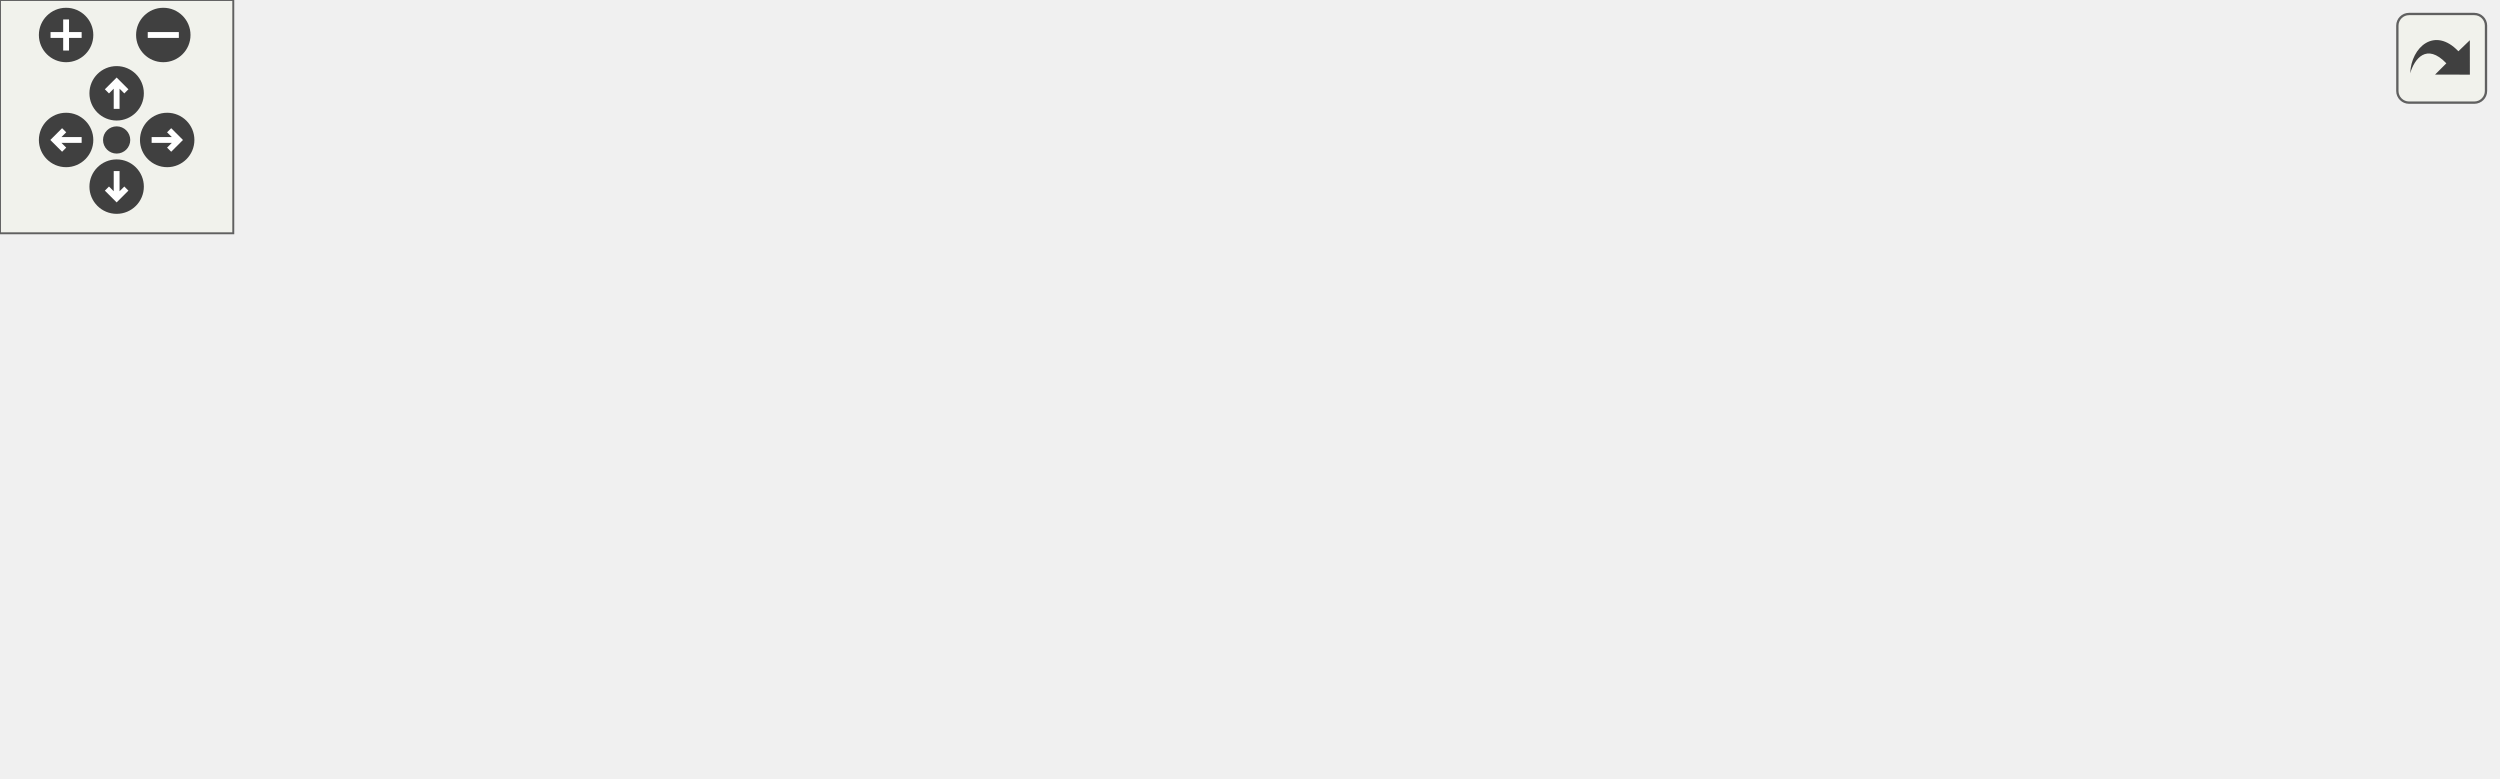
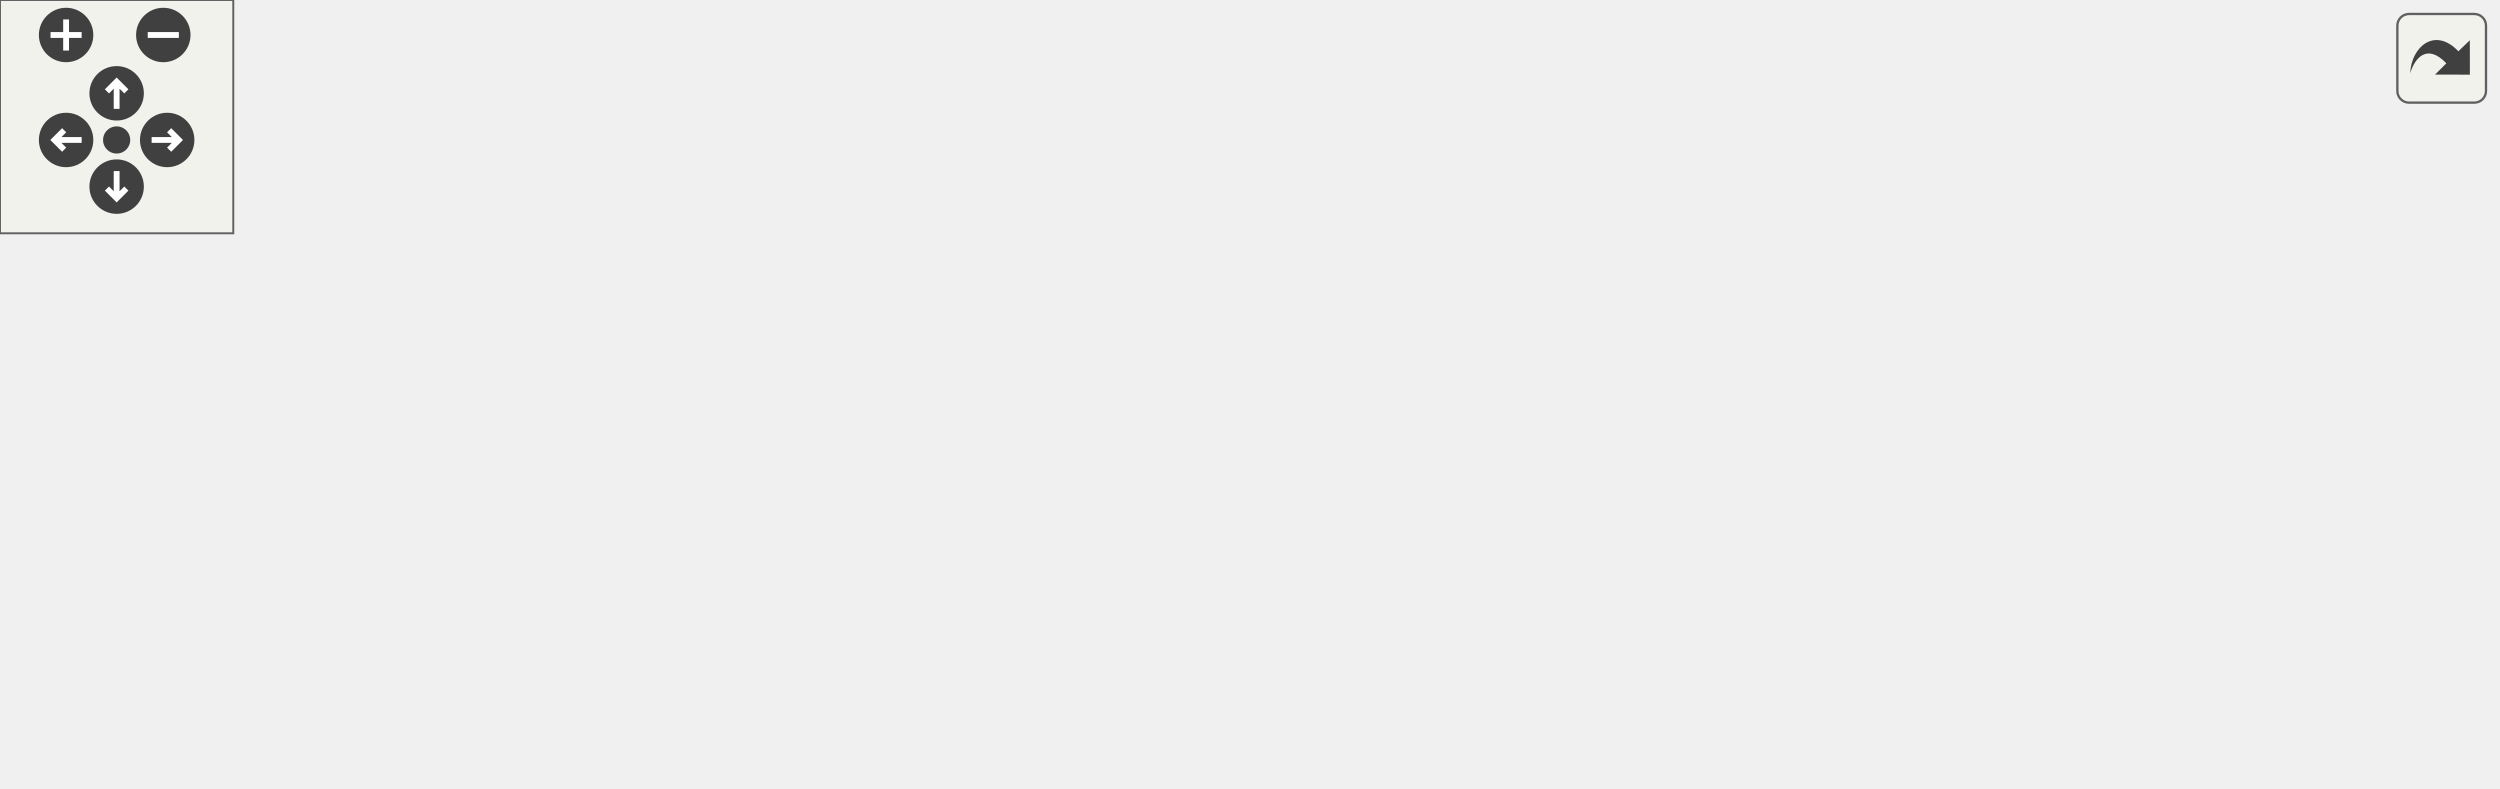
<svg xmlns="http://www.w3.org/2000/svg" xmlns:xlink="http://www.w3.org/1999/xlink" id="main" version="1.1" xml:space="preserve">
  <style type="text/css">
.edge:hover path { stroke: red; }
.edge:hover polygon { stroke: red; fill: red; }
</style>
  <defs>
    <circle id="rim" cx="0" cy="0" r="7" />
    <circle id="rim2" cx="0" cy="0" r="3.5" />
    <g id="zoomPlus">
      <use xlink:href="#rim" fill="#404040">
        <set attributeName="fill" to="#808080" begin="zoomplus.mouseover" end="zoomplus.mouseout" />
      </use>
      <path d="M-4,0h8M0,-4v8" fill="none" stroke="white" stroke-width="1.5" pointer-events="none" />
    </g>
    <g id="zoomMin">
      <use xlink:href="#rim" fill="#404040">
        <set attributeName="fill" to="#808080" begin="zoomminus.mouseover" end="zoomminus.mouseout" />
      </use>
      <path d="M-4,0h8" fill="none" stroke="white" stroke-width="1.5" pointer-events="none" />
    </g>
    <g id="dirArrow">
      <path fill="none" stroke="white" stroke-width="1.5" d="M0,-3.0v7 M-2.5,-0.5L0,-3.0L2.5,-0.5" />
    </g>
    <g id="resetDef">
      <use xlink:href="#rim2" fill="#404040">
        <set attributeName="fill" to="#808080" begin="reset.mouseover" end="reset.mouseout" />
      </use>
    </g>
  </defs>
  <svg id="graph" class="graph">
    <g id="viewport">
      <g id="node1" class="node">
        <g id="a_node1">
          <a xlink:title=" ">
-             <polygon fill="#bfbfbf" stroke="black" points="0,-30 0,-60 137,-60 137,-30 0,-30" />
-             <text text-anchor="start" x="8" y="-48" font-family="Helvetica,sans-Serif" font-size="10.00">wmtk::get_all_candidate</text>
-             <text text-anchor="middle" x="68.5" y="-37" font-family="Helvetica,sans-Serif" font-size="10.00">_tuples_for_child_mesh</text>
+             <polygon fill="#bfbfbf" stroke="black" points="0,-38 0,-68 137,-68 137,-38 0,-38" />
+             <text text-anchor="start" x="8" y="-56" font-family="Helvetica,sans-Serif" font-size="10.00">wmtk::get_all_candidate</text>
+             <text text-anchor="middle" x="68.5" y="-45" font-family="Helvetica,sans-Serif" font-size="10.00">_tuples_for_child_mesh</text>
          </a>
        </g>
      </g>
      <g id="node2" class="node">
        <g id="a_node2">
          <a xlink:href="namespacewmtk_1_1multimesh_1_1utils.html#af9c45a14e7a1550a7f54d461b61c5c04" target="_top" xlink:title=" ">
-             <polygon fill="none" stroke="black" points="173,-55 173,-85 303,-85 303,-55 173,-55" />
-             <text text-anchor="start" x="181" y="-73" font-family="Helvetica,sans-Serif" font-size="10.00">wmtk::multimesh::utils</text>
-             <text text-anchor="middle" x="238" y="-62" font-family="Helvetica,sans-Serif" font-size="10.00">::local_switch_tuple</text>
+             <polygon fill="none" stroke="black" points="173,-63 173,-93 303,-93 303,-63 173,-63" />
+             <text text-anchor="start" x="181" y="-81" font-family="Helvetica,sans-Serif" font-size="10.00">wmtk::multimesh::utils</text>
+             <text text-anchor="middle" x="238" y="-70" font-family="Helvetica,sans-Serif" font-size="10.00">::local_switch_tuple</text>
          </a>
        </g>
      </g>
      <g id="edge1" class="edge">
-         <path fill="none" stroke="midnightblue" d="M137.15,-55.1C145.63,-56.36 154.34,-57.66 162.92,-58.94" />
-         <polygon fill="midnightblue" stroke="midnightblue" points="162.49,-62.42 172.9,-60.43 163.53,-55.49 162.49,-62.42" />
+         <path fill="none" stroke="midnightblue" d="M137.15,-63.1C145.63,-64.36 154.34,-65.66 162.92,-66.94" />
+         <polygon fill="midnightblue" stroke="midnightblue" points="162.49,-70.42 172.9,-68.43 163.53,-63.49 162.49,-70.42" />
      </g>
      <g id="node8" class="node">
        <g id="a_node8">
          <a xlink:href="namespacewmtk_1_1multimesh_1_1utils.html#af71d6d20a76616d671ae5f53350107b4" target="_top" xlink:title=" ">
-             <polygon fill="none" stroke="black" points="173,-6 173,-36 303,-36 303,-6 173,-6" />
-             <text text-anchor="start" x="181" y="-24" font-family="Helvetica,sans-Serif" font-size="10.00">wmtk::multimesh::utils</text>
-             <text text-anchor="middle" x="238" y="-13" font-family="Helvetica,sans-Serif" font-size="10.00">::local_switch_tuples</text>
+             <polygon fill="none" stroke="black" points="173,-14 173,-44 303,-44 303,-14 173,-14" />
+             <text text-anchor="start" x="181" y="-32" font-family="Helvetica,sans-Serif" font-size="10.00">wmtk::multimesh::utils</text>
+             <text text-anchor="middle" x="238" y="-21" font-family="Helvetica,sans-Serif" font-size="10.00">::local_switch_tuples</text>
          </a>
        </g>
      </g>
      <g id="edge7" class="edge">
-         <path fill="none" stroke="midnightblue" d="M137.15,-35.31C145.63,-34.09 154.34,-32.84 162.92,-31.61" />
-         <polygon fill="midnightblue" stroke="midnightblue" points="163.5,-35.07 172.9,-30.18 162.51,-28.14 163.5,-35.07" />
+         <path fill="none" stroke="midnightblue" d="M137.15,-43.31C145.63,-42.09 154.34,-40.84 162.92,-39.61" />
+         <polygon fill="midnightblue" stroke="midnightblue" points="163.5,-43.07 172.9,-38.18 162.51,-36.14 163.5,-43.07" />
      </g>
      <g id="node3" class="node">
        <g id="a_node3">
-           <a xlink:href="namespacewmtk_1_1autogen_1_1tri__mesh.html#a91e6b348f528d93ad6d9031bae1480da" target="_top" xlink:title=" ">
-             <polygon fill="none" stroke="black" points="339,-104 339,-134 484,-134 484,-104 339,-104" />
-             <text text-anchor="start" x="347" y="-122" font-family="Helvetica,sans-Serif" font-size="10.00">wmtk::autogen::tri</text>
-             <text text-anchor="middle" x="411.5" y="-111" font-family="Helvetica,sans-Serif" font-size="10.00">_mesh::local_switch_tuple</text>
+           <a xlink:href="namespacewmtk_1_1autogen_1_1edge__mesh.html#a31f57ece5d376a6b13f38500d5fc34dc" target="_top" xlink:title=" ">
+             <polygon fill="none" stroke="black" points="339,-112 339,-142 484,-142 484,-112 339,-112" />
+             <text text-anchor="start" x="347" y="-130" font-family="Helvetica,sans-Serif" font-size="10.00">wmtk::autogen::edge</text>
+             <text text-anchor="middle" x="411.5" y="-119" font-family="Helvetica,sans-Serif" font-size="10.00">_mesh::local_switch_tuple</text>
          </a>
        </g>
      </g>
      <g id="edge2" class="edge">
-         <path fill="none" stroke="midnightblue" d="M291.86,-85.1C309.62,-90.18 329.62,-95.89 348.05,-101.16" />
-         <polygon fill="midnightblue" stroke="midnightblue" points="347.24,-104.57 357.82,-103.95 349.17,-97.84 347.24,-104.57" />
+         <path fill="none" stroke="midnightblue" d="M291.86,-93.1C309.62,-98.18 329.62,-103.89 348.05,-109.16" />
+         <polygon fill="midnightblue" stroke="midnightblue" points="347.24,-112.57 357.82,-111.95 349.17,-105.84 347.24,-112.57" />
+       </g>
+       <g id="node4" class="node">
+         <g id="a_node4">
+           <a xlink:href="namespacewmtk_1_1autogen_1_1tet__mesh.html#a4060d948aa959f21810c425f3f197dd5" target="_top" xlink:title=" ">
+             <polygon fill="none" stroke="black" points="339,-63 339,-93 484,-93 484,-63 339,-63" />
+             <text text-anchor="start" x="347" y="-81" font-family="Helvetica,sans-Serif" font-size="10.00">wmtk::autogen::tet</text>
+             <text text-anchor="middle" x="411.5" y="-70" font-family="Helvetica,sans-Serif" font-size="10.00">_mesh::local_switch_tuple</text>
+           </a>
+         </g>
+       </g>
+       <g id="edge3" class="edge">
+         <path fill="none" stroke="midnightblue" d="M303.35,-78C311.68,-78 320.31,-78 328.87,-78" />
+         <polygon fill="midnightblue" stroke="midnightblue" points="328.88,-81.5 338.88,-78 328.88,-74.5 328.88,-81.5" />
+       </g>
+       <g id="node6" class="node">
+         <g id="a_node6">
+           <a xlink:href="namespacewmtk_1_1autogen_1_1tri__mesh.html#a91e6b348f528d93ad6d9031bae1480da" target="_top" xlink:title=" ">
+             <polygon fill="none" stroke="black" points="339,-11 339,-41 484,-41 484,-11 339,-11" />
+             <text text-anchor="start" x="347" y="-29" font-family="Helvetica,sans-Serif" font-size="10.00">wmtk::autogen::tri</text>
+             <text text-anchor="middle" x="411.5" y="-18" font-family="Helvetica,sans-Serif" font-size="10.00">_mesh::local_switch_tuple</text>
+           </a>
+         </g>
+       </g>
+       <g id="edge5" class="edge">
+         <path fill="none" stroke="midnightblue" d="M288.6,-62.96C308.16,-57.03 330.78,-50.17 351.19,-43.98" />
+         <polygon fill="midnightblue" stroke="midnightblue" points="352.45,-47.26 361.01,-41.01 350.42,-40.56 352.45,-47.26" />
      </g>
      <g id="node5" class="node">
        <g id="a_node5">
-           <a xlink:href="namespacewmtk_1_1autogen_1_1edge__mesh.html#a289dc9f9e340c16441b5836902e62b97" target="_top" xlink:title=" ">
-             <polygon fill="none" stroke="black" points="339,-55 339,-85 484,-85 484,-55 339,-55" />
-             <text text-anchor="start" x="347" y="-73" font-family="Helvetica,sans-Serif" font-size="10.00">wmtk::autogen::edge</text>
-             <text text-anchor="middle" x="411.5" y="-62" font-family="Helvetica,sans-Serif" font-size="10.00">_mesh::local_switch_tuple</text>
+           <a xlink:href="namespacewmtk_1_1autogen_1_1tet__mesh.html#ace6b80b1be9aec0d6a5ac5d144b40965" target="_top" xlink:title=" ">
+             <polygon fill="none" stroke="black" points="520,-60.5 520,-101.5 642,-101.5 642,-60.5 520,-60.5" />
+             <text text-anchor="start" x="528" y="-89.5" font-family="Helvetica,sans-Serif" font-size="10.00">wmtk::autogen::tet</text>
+             <text text-anchor="start" x="528" y="-78.5" font-family="Helvetica,sans-Serif" font-size="10.00">_mesh::local_id_table</text>
+             <text text-anchor="middle" x="581" y="-67.5" font-family="Helvetica,sans-Serif" font-size="10.00">_offset</text>
          </a>
        </g>
      </g>
      <g id="edge4" class="edge">
-         <path fill="none" stroke="midnightblue" d="M303.35,-70C311.68,-70 320.31,-70 328.87,-70" />
-         <polygon fill="midnightblue" stroke="midnightblue" points="328.88,-73.5 338.88,-70 328.88,-66.5 328.88,-73.5" />
-       </g>
-       <g id="node6" class="node">
-         <g id="a_node6">
-           <a xlink:href="namespacewmtk_1_1autogen_1_1tet__mesh.html#a109e710981529ead37347cc1f5e34a68" target="_top" xlink:title=" ">
-             <polygon fill="none" stroke="black" points="339,-6 339,-36 484,-36 484,-6 339,-6" />
-             <text text-anchor="start" x="347" y="-24" font-family="Helvetica,sans-Serif" font-size="10.00">wmtk::autogen::tet</text>
-             <text text-anchor="middle" x="411.5" y="-13" font-family="Helvetica,sans-Serif" font-size="10.00">_mesh::local_switch_tuple</text>
-           </a>
-         </g>
-       </g>
-       <g id="edge5" class="edge">
-         <path fill="none" stroke="midnightblue" d="M291.86,-54.9C309.62,-49.82 329.62,-44.11 348.05,-38.84" />
-         <polygon fill="midnightblue" stroke="midnightblue" points="349.17,-42.16 357.82,-36.05 347.24,-35.43 349.17,-42.16" />
-       </g>
-       <g id="node4" class="node">
-         <g id="a_node4">
-           <a xlink:href="namespacewmtk_1_1autogen_1_1tri__mesh.html#a1c9b651c47ee993e160a8dca570cf35c" target="_top" xlink:title=" ">
-             <polygon fill="none" stroke="black" points="520,-98.5 520,-139.5 642,-139.5 642,-98.5 520,-98.5" />
-             <text text-anchor="start" x="528" y="-127.5" font-family="Helvetica,sans-Serif" font-size="10.00">wmtk::autogen::tri</text>
-             <text text-anchor="start" x="528" y="-116.5" font-family="Helvetica,sans-Serif" font-size="10.00">_mesh::local_id_table</text>
-             <text text-anchor="middle" x="581" y="-105.5" font-family="Helvetica,sans-Serif" font-size="10.00">_offset</text>
-           </a>
-         </g>
-       </g>
-       <g id="edge3" class="edge">
-         <path fill="none" stroke="midnightblue" d="M484.02,-119C492.49,-119 501.13,-119 509.59,-119" />
-         <polygon fill="midnightblue" stroke="midnightblue" points="509.79,-122.5 519.79,-119 509.79,-115.5 509.79,-122.5" />
+         <path fill="none" stroke="midnightblue" d="M484.02,-79.28C492.49,-79.43 501.13,-79.59 509.59,-79.74" />
+         <polygon fill="midnightblue" stroke="midnightblue" points="509.72,-83.24 519.79,-79.92 509.85,-76.24 509.72,-83.24" />
      </g>
      <g id="node7" class="node">
        <g id="a_node7">
-           <a xlink:href="namespacewmtk_1_1autogen_1_1tet__mesh.html#a566270606c3dee2567711e20c7abca82" target="_top" xlink:title=" ">
+           <a xlink:href="namespacewmtk_1_1autogen_1_1tri__mesh.html#a1c9b651c47ee993e160a8dca570cf35c" target="_top" xlink:title=" ">
            <polygon fill="none" stroke="black" points="520,-0.5 520,-41.5 642,-41.5 642,-0.5 520,-0.5" />
-             <text text-anchor="start" x="528" y="-29.5" font-family="Helvetica,sans-Serif" font-size="10.00">wmtk::autogen::tet</text>
+             <text text-anchor="start" x="528" y="-29.5" font-family="Helvetica,sans-Serif" font-size="10.00">wmtk::autogen::tri</text>
            <text text-anchor="start" x="528" y="-18.5" font-family="Helvetica,sans-Serif" font-size="10.00">_mesh::local_id_table</text>
            <text text-anchor="middle" x="581" y="-7.5" font-family="Helvetica,sans-Serif" font-size="10.00">_offset</text>
          </a>
        </g>
      </g>
      <g id="edge6" class="edge">
-         <path fill="none" stroke="midnightblue" d="M484.02,-21C492.49,-21 501.13,-21 509.59,-21" />
-         <polygon fill="midnightblue" stroke="midnightblue" points="509.79,-24.5 519.79,-21 509.79,-17.5 509.79,-24.5" />
+         <path fill="none" stroke="midnightblue" d="M484.02,-23.87C492.49,-23.61 501.13,-23.35 509.59,-23.1" />
+         <polygon fill="midnightblue" stroke="midnightblue" points="509.89,-26.59 519.79,-22.8 509.69,-19.6 509.89,-26.59" />
      </g>
    </g>
  </svg>
  <g id="navigator" transform="translate(0 0)" fill="#404254">
    <rect fill="#f2f5e9" fill-opacity="0.5" stroke="#606060" stroke-width=".5" x="0" y="0" width="60" height="60" />
    <use id="zoomplus" xlink:href="#zoomPlus" x="17" y="9" />
    <use id="zoomminus" xlink:href="#zoomMin" x="42" y="9" />
    <use id="reset" xlink:href="#resetDef" x="30" y="36" />
    <g id="arrowUp" xlink:href="#dirArrow" transform="translate(30 24)">
      <use xlink:href="#rim" fill="#404040">
        <set attributeName="fill" to="#808080" begin="arrowUp.mouseover" end="arrowUp.mouseout" />
      </use>
      <path fill="none" stroke="white" stroke-width="1.5" d="M0,-3.0v7 M-2.5,-0.5L0,-3.0L2.5,-0.5" />
    </g>
    <g id="arrowRight" xlink:href="#dirArrow" transform="rotate(90) translate(36 -43)">
      <use xlink:href="#rim" fill="#404040">
        <set attributeName="fill" to="#808080" begin="arrowRight.mouseover" end="arrowRight.mouseout" />
      </use>
      <path fill="none" stroke="white" stroke-width="1.5" d="M0,-3.0v7 M-2.5,-0.5L0,-3.0L2.5,-0.5" />
    </g>
    <g id="arrowDown" xlink:href="#dirArrow" transform="rotate(180) translate(-30 -48)">
      <use xlink:href="#rim" fill="#404040">
        <set attributeName="fill" to="#808080" begin="arrowDown.mouseover" end="arrowDown.mouseout" />
      </use>
      <path fill="none" stroke="white" stroke-width="1.5" d="M0,-3.0v7 M-2.5,-0.5L0,-3.0L2.5,-0.5" />
    </g>
    <g id="arrowLeft" xlink:href="#dirArrow" transform="rotate(270) translate(-36 17)">
      <use xlink:href="#rim" fill="#404040">
        <set attributeName="fill" to="#808080" begin="arrowLeft.mouseover" end="arrowLeft.mouseout" />
      </use>
      <path fill="none" stroke="white" stroke-width="1.5" d="M0,-3.0v7 M-2.5,-0.5L0,-3.0L2.5,-0.5" />
    </g>
  </g>
  <svg viewBox="0 0 15 15" width="100%" height="30px" preserveAspectRatio="xMaxYMin meet">
    <g id="arrow_out" transform="scale(0.3 0.3)">
      <a xlink:href="namespacewmtk_a185d5b060c04d06b87ffde0515ea4e47_cgraph_org.svg" target="_base">
        <rect id="button" ry="5" rx="5" y="6" x="6" height="38" width="38" fill="#f2f5e9" fill-opacity="0.5" stroke="#606060" stroke-width="1.0" />
        <path id="arrow" d="M 11.5,31.437 C 11.94,20.098 22.043,11.323 32.159,21.979 L 37.069,17.246 C 37.069,17.246 37.088,32 37.088,32 L 22.16,31.978 C 22.16,31.978 26.998,27.14 26.998,27.14 C 18.529,18.264 13.292,25.23 11.5,31.437 z" style="fill:#404040;" />
      </a>
    </g>
  </svg>
</svg>
